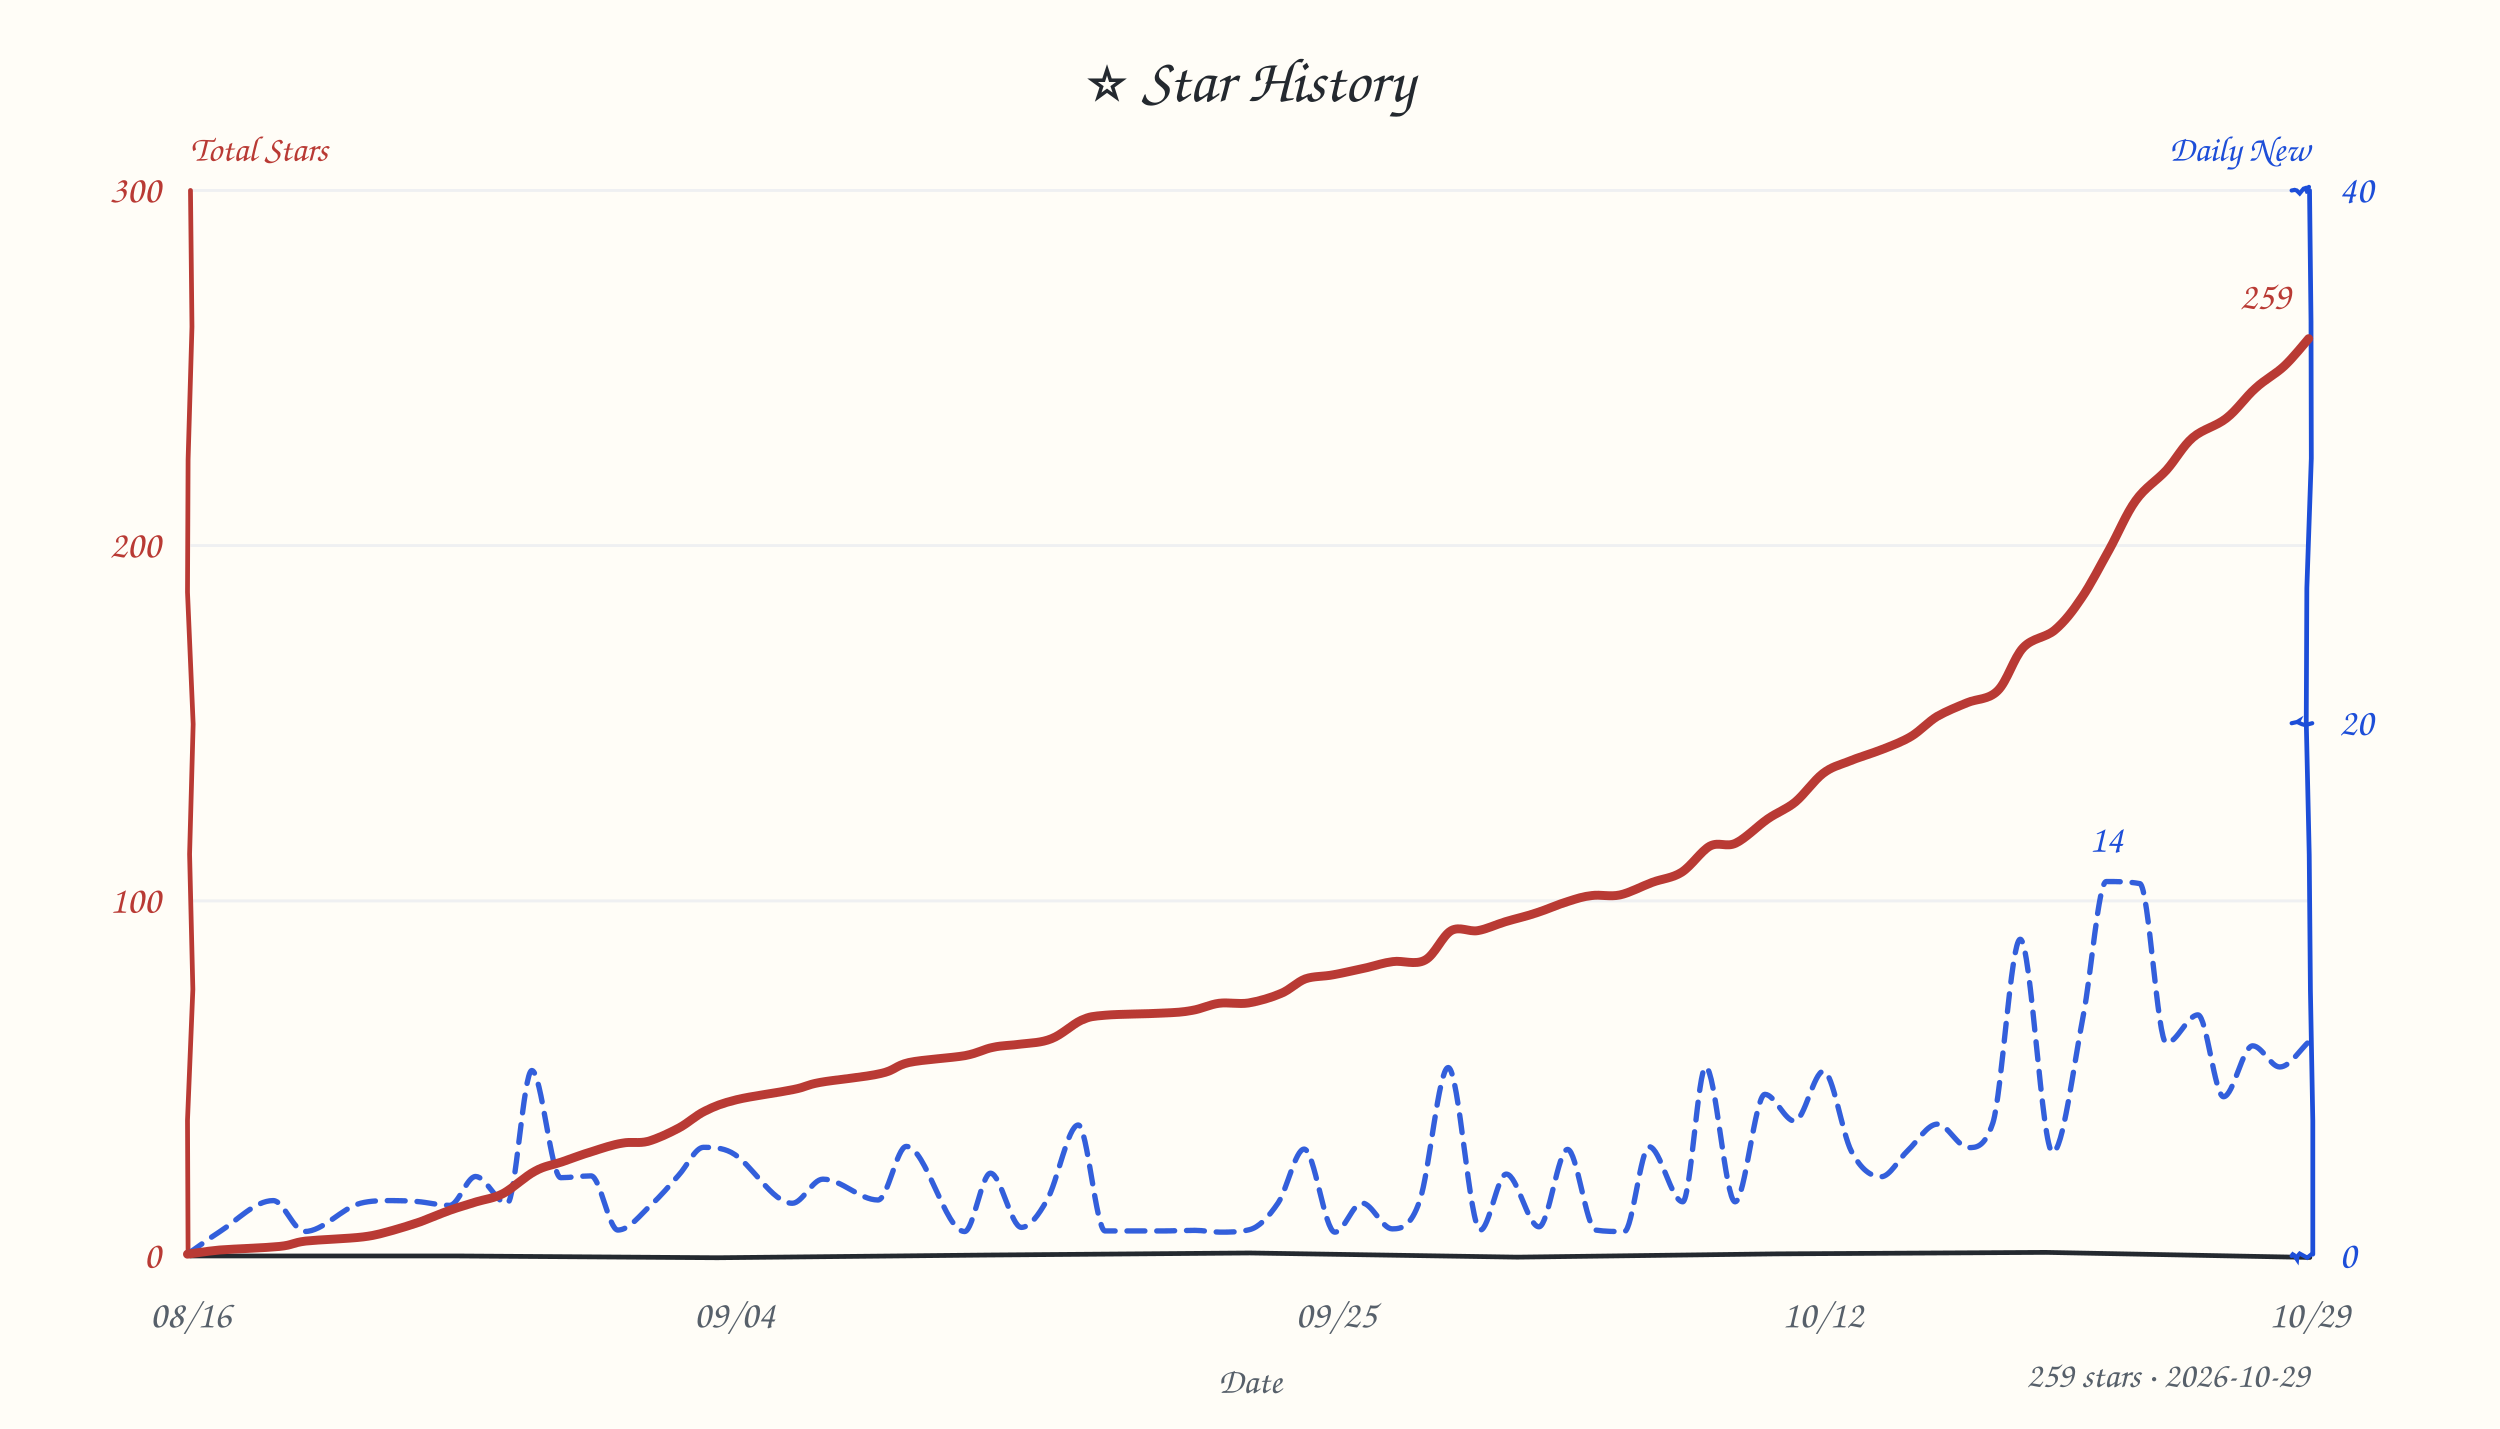
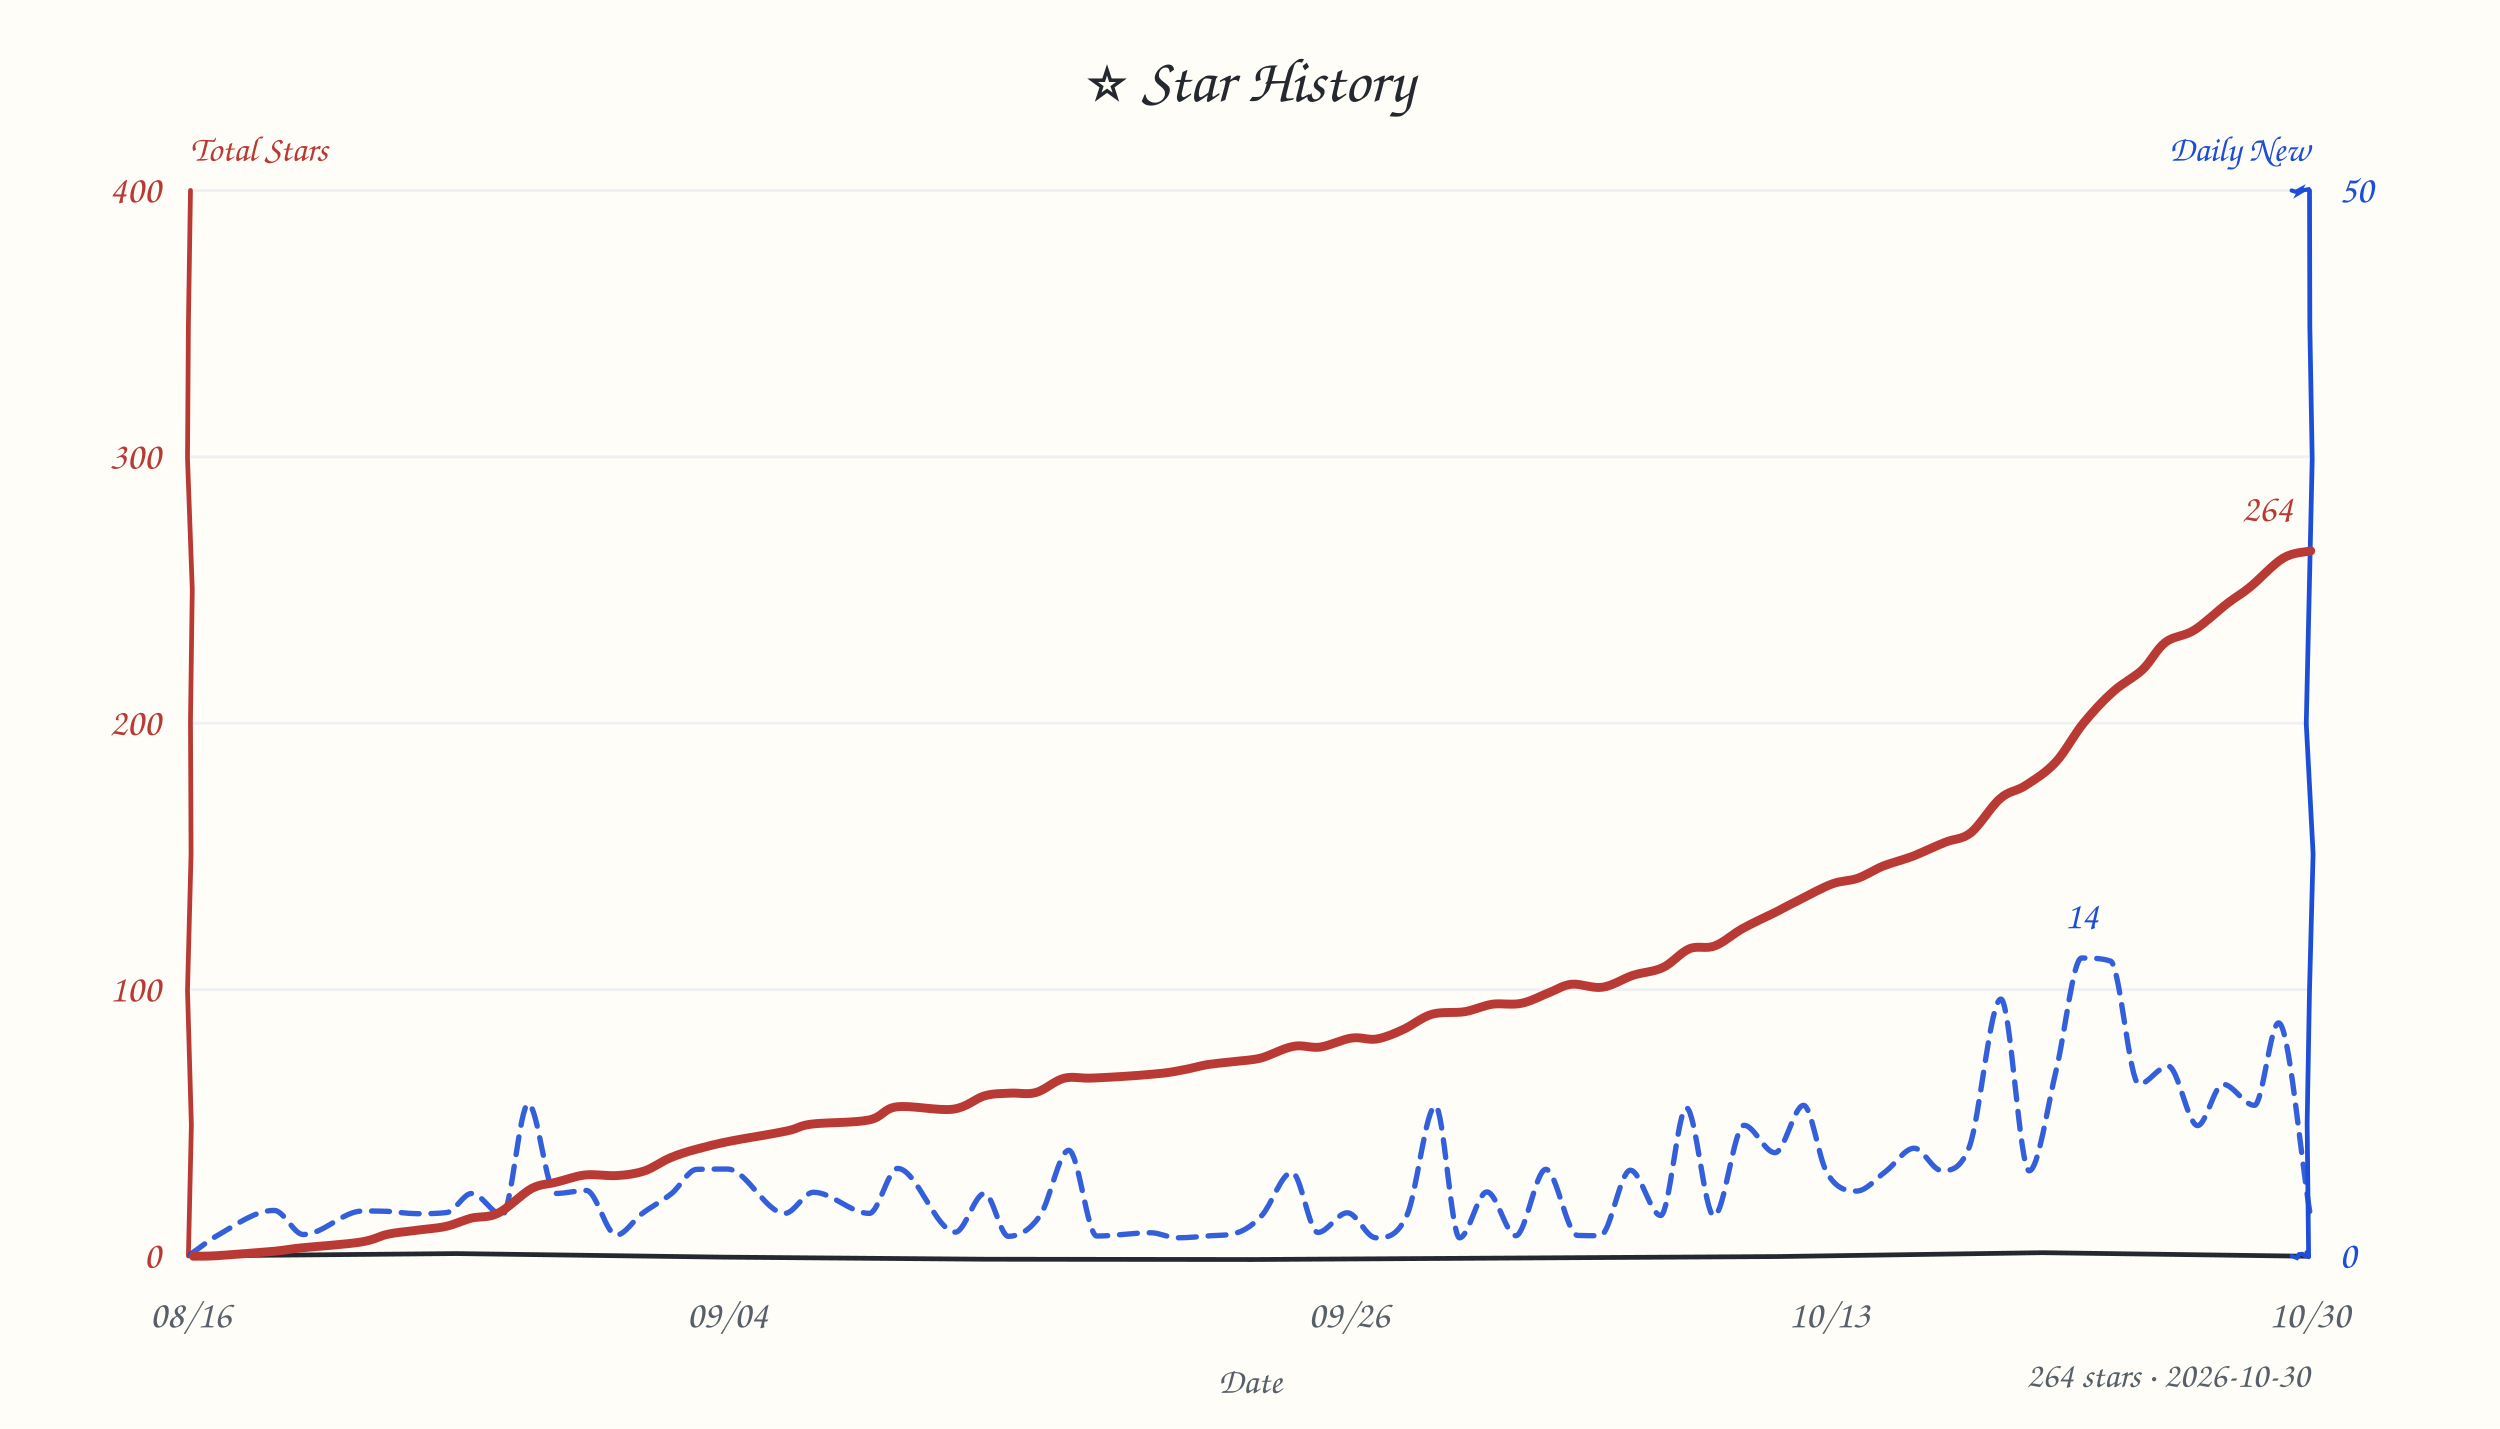
<svg xmlns="http://www.w3.org/2000/svg" width="840" height="480" viewBox="0 0 840 480" fill="#24292f">
  <style>text{font-family:"Comic Sans MS","Comic Sans","Chalkboard SE","Marker Felt","Segoe Print",cursive}</style>
  <rect width="100%" height="100%" fill="#fffdf7" />
  <text x="420" y="34" text-anchor="middle" font-size="21">⭐ Star History</text>
  <text x="64" y="54" font-size="12" font-weight="600" fill="#b93a34">Total Stars</text>
  <text x="776" y="54" text-anchor="end" font-size="12" font-weight="600" fill="#1d4ed8">Daily New</text>
-   <line x1="64" y1="302.7" x2="776" y2="302.7" stroke="#e8ebf0" stroke-width="1" opacity="0.7" />
-   <line x1="64" y1="183.3" x2="776" y2="183.3" stroke="#e8ebf0" stroke-width="1" opacity="0.7" />
+   <line x1="64" y1="332.5" x2="776" y2="332.5" stroke="#e8ebf0" stroke-width="1" opacity="0.7" />
+   <line x1="64" y1="243.0" x2="776" y2="243.0" stroke="#e8ebf0" stroke-width="1" opacity="0.7" />
+   <line x1="64" y1="153.5" x2="776" y2="153.5" stroke="#e8ebf0" stroke-width="1" opacity="0.7" />
  <line x1="64" y1="64.0" x2="776" y2="64.0" stroke="#e8ebf0" stroke-width="1" opacity="0.7" />
-   <path d="M 64 422 L 152.9 422.0 L 241.1 422.6 L 331.2 421.7 L 419.9 421.0 L 509.8 422.4 L 596.9 421.3 L 687.4 420.8 L 776.1 422.5" stroke="#24292f" stroke-width="1.6" fill="none" stroke-linecap="round" />
-   <path d="M 64 64 L 64.5 109.8 L 63.2 154.4 L 63.0 199.0 L 64.9 243.3 L 63.7 287.0 L 64.8 332.4 L 63.0 376.4 L 63.2 421.7" stroke="#b93a34" stroke-width="1.6" fill="none" stroke-linecap="round" data-axis="total" />
-   <path d="M 776 64 L 776.5 108.0 L 776.6 154.0 L 775.1 197.6 L 774.9 242.4 L 775.9 287.2 L 776.3 332.9 L 777.1 376.6 L 777.1 421.4" stroke="#1d4ed8" stroke-width="1.6" fill="none" stroke-linecap="round" data-axis="daily" />
-   <path d="M 770 422 L 770.8 421.0 L 770.5 421.3 L 771.8 423.2 L 771.9 422.1 L 772.7 421.2 L 774.9 422.4 L 775.2 422.6 L 776.7 421.4" stroke="#1d4ed8" stroke-width="1.4" fill="none" stroke-linecap="round" />
-   <path d="M 770 243 L 771.8 242.6 L 772.3 242.3 L 772.1 242.7 L 773.4 243.3 L 774.8 243.7 L 775.5 243.2 L 774.7 243.6 L 776.9 243.0" stroke="#1d4ed8" stroke-width="1.4" fill="none" stroke-linecap="round" />
-   <path d="M 770 64 L 771.0 63.8 L 771.7 64.0 L 772.7 65.0 L 774.0 63.4 L 774.6 63.2 L 775.4 64.9 L 775.1 63.3 L 775.8 62.8" stroke="#1d4ed8" stroke-width="1.4" fill="none" stroke-linecap="round" />
+   <path d="M 64 422 L 153.3 421.2 L 243.1 422.4 L 331.1 423.1 L 420.9 423.2 L 508.1 422.7 L 597.4 422.2 L 686.3 420.9 L 775.4 422.1" stroke="#24292f" stroke-width="1.6" fill="none" stroke-linecap="round" />
+   <path d="M 64 64 L 63.3 109.1 L 63.0 154.0 L 64.6 198.0 L 64.0 242.1 L 64.2 286.8 L 63.0 332.8 L 64.3 378.1 L 63.3 422.0" stroke="#b93a34" stroke-width="1.6" fill="none" stroke-linecap="round" data-axis="total" />
+   <path d="M 776 64 L 776.1 109.6 L 776.9 154.3 L 775.9 199.2 L 774.9 243.1 L 777.2 286.9 L 776.0 332.4 L 775.2 377.4 L 775.7 422.3" stroke="#1d4ed8" stroke-width="1.6" fill="none" stroke-linecap="round" data-axis="daily" />
+   <path d="M 770 422 L 771.8 422.7 L 771.4 423.1 L 772.5 421.4 L 773.6 421.3 L 774.5 422.0 L 775.4 421.5 L 775.3 422.5 L 775.0 420.8" stroke="#1d4ed8" stroke-width="1.4" fill="none" stroke-linecap="round" />
+   <path d="M 770 64 L 771.2 64.4 L 771.7 64.3 L 773.0 63.6 L 772.3 64.9 L 774.0 63.9 L 775.6 63.6 L 775.7 64.4 L 775.7 63.7" stroke="#1d4ed8" stroke-width="1.4" fill="none" stroke-linecap="round" />
  <text x="54" y="426.0" text-anchor="end" font-size="13" fill="#b93a34" data-axis="total">0</text>
-   <text x="54" y="306.7" text-anchor="end" font-size="13" fill="#b93a34" data-axis="total">100</text>
-   <text x="54" y="187.3" text-anchor="end" font-size="13" fill="#b93a34" data-axis="total">200</text>
-   <text x="54" y="68.0" text-anchor="end" font-size="13" fill="#b93a34" data-axis="total">300</text>
+   <text x="54" y="336.5" text-anchor="end" font-size="13" fill="#b93a34" data-axis="total">100</text>
+   <text x="54" y="247.0" text-anchor="end" font-size="13" fill="#b93a34" data-axis="total">200</text>
+   <text x="54" y="157.5" text-anchor="end" font-size="13" fill="#b93a34" data-axis="total">300</text>
+   <text x="54" y="68.0" text-anchor="end" font-size="13" fill="#b93a34" data-axis="total">400</text>
  <text x="786" y="426.0" text-anchor="start" font-size="13" fill="#1d4ed8" data-axis="daily">0</text>
-   <text x="786" y="247.0" text-anchor="start" font-size="13" fill="#1d4ed8" data-axis="daily">20</text>
-   <text x="786" y="68.0" text-anchor="start" font-size="13" fill="#1d4ed8" data-axis="daily">40</text>
+   <text x="786" y="68.0" text-anchor="start" font-size="13" fill="#1d4ed8" data-axis="daily">50</text>
  <text x="64.0" y="446" text-anchor="middle" font-size="13" fill="#57606a">08/16</text>
-   <text x="246.8" y="446" text-anchor="middle" font-size="13" fill="#57606a">09/04</text>
-   <text x="448.9" y="446" text-anchor="middle" font-size="13" fill="#57606a">09/25</text>
-   <text x="612.4" y="446" text-anchor="middle" font-size="13" fill="#57606a">10/12</text>
-   <text x="776.0" y="446" text-anchor="middle" font-size="13" fill="#57606a">10/29</text>
+   <text x="244.4" y="446" text-anchor="middle" font-size="13" fill="#57606a">09/04</text>
+   <text x="453.2" y="446" text-anchor="middle" font-size="13" fill="#57606a">09/26</text>
+   <text x="614.6" y="446" text-anchor="middle" font-size="13" fill="#57606a">10/13</text>
+   <text x="776.0" y="446" text-anchor="middle" font-size="13" fill="#57606a">10/30</text>
  <text x="420" y="468" font-size="12" fill="#57606a" text-anchor="middle">Date</text>
-   <path d="M 62.9 421.4 C 66.5 419.0, 70.0 416.3, 73.6 414.0 C 79.7 410.1, 85.7 403.4, 91.8 403.4 C 95.3 403.4, 98.8 413.8, 102.3 413.8 C 108.6 413.8, 114.8 405.9, 121.1 404.3 C 124.6 403.4, 128.2 403.4, 131.8 403.4 C 134.5 403.4, 137.3 403.5, 140.1 403.7 C 143.8 404.0, 147.4 405.0, 151.1 405.0 C 154.0 405.0, 156.9 395.3, 159.8 395.3 C 163.3 395.3, 166.9 404.4, 170.4 404.4 C 173.2 404.4, 175.9 359.7, 178.7 359.7 C 181.9 359.7, 185.2 395.7, 188.4 395.7 C 191.8 395.7, 195.2 395.1, 198.6 395.1 C 201.6 395.1, 204.6 413.3, 207.6 413.3 C 211.4 413.3, 215.1 408.2, 218.8 404.8 C 221.9 402.0, 225.0 398.3, 228.0 394.9 C 230.8 391.9, 233.6 385.5, 236.4 385.5 C 239.5 385.5, 242.6 385.6, 245.7 387.2 C 252.5 390.7, 259.4 404.3, 266.2 404.3 C 269.6 404.3, 273.0 396.2, 276.5 396.2 C 282.7 396.2, 288.9 403.2, 295.0 403.2 C 298.2 403.2, 301.4 385.2, 304.5 385.2 C 311.1 385.2, 317.6 413.8, 324.1 413.8 C 327.0 413.8, 329.9 394.2, 332.8 394.2 C 336.2 394.2, 339.7 412.4, 343.2 412.4 C 346.0 412.4, 348.9 408.3, 351.7 403.4 C 355.3 397.3, 358.8 378.0, 362.3 378.0 C 365.3 378.0, 368.3 413.6, 371.3 413.6 C 377.7 413.6, 384.0 413.6, 390.4 413.6 C 394.1 413.6, 397.8 413.4, 401.5 413.4 C 404.3 413.4, 407.1 414.0, 409.9 414.0 C 413.2 414.0, 416.4 414.0, 419.7 413.2 C 422.9 412.5, 426.2 409.0, 429.5 404.1 C 432.4 399.7, 435.3 386.1, 438.2 386.1 C 441.6 386.1, 445.1 414.0, 448.5 414.0 C 451.6 414.0, 454.6 404.2, 457.6 404.2 C 461.0 404.2, 464.4 412.9, 467.8 412.9 C 470.9 412.9, 474.0 412.3, 477.0 403.5 C 480.2 394.5, 483.4 358.7, 486.6 358.7 C 490.2 358.7, 493.8 413.3, 497.4 413.3 C 500.3 413.3, 503.2 394.5, 506.1 394.5 C 509.8 394.5, 513.4 412.2, 517.1 412.2 C 520.3 412.2, 523.5 386.2, 526.7 386.2 C 529.8 386.2, 533.0 412.7, 536.1 413.3 C 539.3 413.8, 542.5 413.8, 545.8 413.8 C 548.5 413.8, 551.3 385.3, 554.1 385.3 C 557.8 385.3, 561.6 403.8, 565.4 403.8 C 568.0 403.8, 570.6 358.5, 573.1 358.5 C 576.4 358.5, 579.7 403.8, 583.0 403.8 C 586.3 403.8, 589.7 367.7, 593.0 367.7 C 596.3 367.7, 599.7 376.7, 603.0 376.7 C 606.2 376.7, 609.5 359.9, 612.7 359.9 C 615.8 359.9, 619.0 381.1, 622.1 386.9 C 625.4 393.1, 628.7 395.4, 632.0 395.4 C 635.0 395.4, 638.0 389.4, 641.0 386.6 C 644.3 383.5, 647.6 377.7, 651.0 377.7 C 654.4 377.7, 657.9 385.6, 661.4 385.6 C 664.1 385.6, 666.8 385.6, 669.6 377.3 C 672.6 368.0, 675.7 315.6, 678.8 315.6 C 682.4 315.6, 686.1 387.2, 689.7 387.2 C 693.1 387.2, 696.6 358.7, 700.0 341.1 C 702.6 327.8, 705.1 296.2, 707.7 296.2 C 711.5 296.2, 715.2 296.2, 719.0 296.9 C 722.0 297.6, 724.9 350.5, 727.9 350.5 C 731.4 350.5, 735.0 341.0, 738.5 341.0 C 741.4 341.0, 744.2 368.5, 747.1 368.5 C 750.4 368.5, 753.6 351.4, 756.9 351.4 C 760.0 351.4, 763.0 358.5, 766.0 358.5 C 769.4 358.5, 772.8 352.6, 776.1 349.7" fill="none" stroke="#1d4ed8" stroke-width="1.8" stroke-dasharray="6 4" stroke-linecap="round" stroke-linejoin="round" opacity="0.9" />
-   <path d="M 63.0 421.4 C 64.8 421.2, 68.6 420.5, 73.8 420.0 C 78.9 419.6, 89.1 419.3, 93.9 418.8 C 98.7 418.3, 98.0 417.6, 102.7 417.0 C 107.4 416.5, 117.2 416.2, 122.0 415.6 C 126.9 415.0, 128.8 414.2, 132.0 413.4 C 135.2 412.5, 138.0 411.6, 141.3 410.5 C 144.5 409.3, 148.2 407.7, 151.3 406.6 C 154.4 405.5, 157.1 404.8, 160.1 403.8 C 163.1 402.9, 165.8 402.7, 169.1 401.0 C 172.4 399.2, 176.5 395.2, 179.8 393.5 C 183.0 391.7, 185.6 391.5, 188.8 390.4 C 192.0 389.3, 195.6 387.9, 199.0 386.9 C 202.4 385.8, 205.9 384.6, 209.1 384.1 C 212.2 383.5, 214.5 384.3, 217.7 383.5 C 220.9 382.6, 224.9 380.7, 228.1 379.0 C 231.3 377.3, 233.6 374.9, 236.9 373.3 C 240.1 371.7, 242.6 370.7, 247.5 369.5 C 252.4 368.3, 261.8 367.1, 266.5 366.1 C 271.1 365.2, 270.6 364.6, 275.5 363.7 C 280.4 362.8, 290.9 361.9, 295.9 360.7 C 300.9 359.6, 300.7 358.1, 305.4 357.0 C 310.2 356.0, 319.5 355.5, 324.2 354.7 C 328.9 353.8, 330.5 352.5, 333.7 351.9 C 336.8 351.2, 339.8 351.3, 343.1 350.8 C 346.4 350.4, 349.9 350.4, 353.3 349.0 C 356.7 347.7, 360.3 344.2, 363.3 342.8 C 366.3 341.5, 367.0 341.5, 371.5 341.1 C 376.1 340.7, 385.7 340.7, 390.5 340.4 C 395.3 340.2, 397.3 340.1, 400.5 339.5 C 403.7 339.0, 406.5 337.5, 409.6 337.1 C 412.8 336.7, 416.1 337.5, 419.5 337.0 C 423.0 336.4, 427.2 335.2, 430.4 333.8 C 433.6 332.5, 435.7 330.0, 438.6 328.9 C 441.5 327.9, 444.6 328.2, 448.1 327.5 C 451.5 326.9, 456.0 325.8, 459.4 325.1 C 462.7 324.3, 464.8 323.5, 468.0 323.1 C 471.3 322.6, 475.5 324.4, 478.8 322.6 C 482.1 320.9, 484.6 314.4, 487.6 312.7 C 490.5 311.1, 493.5 313.2, 496.5 312.7 C 499.5 312.2, 502.5 310.7, 505.8 309.7 C 509.1 308.7, 512.8 307.9, 516.3 306.7 C 519.8 305.6, 523.7 303.8, 526.8 302.9 C 529.9 301.9, 532.0 301.2, 534.9 300.9 C 537.8 300.5, 540.9 301.4, 544.3 300.7 C 547.6 300.0, 551.6 297.8, 555.1 296.5 C 558.6 295.2, 561.8 295.1, 565.0 293.1 C 568.3 291.0, 571.5 286.0, 574.5 284.3 C 577.6 282.7, 580.0 284.8, 583.2 283.3 C 586.4 281.8, 590.6 277.5, 593.9 275.2 C 597.2 272.9, 600.1 272.0, 603.2 269.5 C 606.3 266.9, 609.5 262.2, 612.5 259.9 C 615.5 257.6, 617.7 257.2, 621.0 255.9 C 624.3 254.5, 628.9 253.2, 632.4 251.8 C 636.0 250.4, 639.2 249.2, 642.2 247.4 C 645.3 245.5, 647.8 242.6, 650.9 240.7 C 654.1 238.9, 657.6 237.5, 661.0 236.1 C 664.3 234.7, 668.1 235.2, 671.2 232.1 C 674.4 229.0, 676.6 221.0, 679.8 217.6 C 683.0 214.2, 687.2 214.4, 690.4 211.7 C 693.7 208.9, 696.4 205.4, 699.4 200.9 C 702.5 196.4, 705.6 190.2, 708.7 184.7 C 711.7 179.3, 714.4 172.6, 717.6 168.2 C 720.8 163.7, 724.7 161.5, 727.9 158.0 C 731.1 154.4, 733.4 149.9, 736.8 147.0 C 740.2 144.1, 744.6 143.3, 748.1 140.5 C 751.6 137.8, 754.5 133.4, 757.8 130.5 C 761.0 127.5, 764.5 125.8, 767.5 123.0 C 770.4 120.3, 774.3 115.4, 775.7 113.8" fill="none" stroke="#b93a34" stroke-width="3" stroke-linecap="round" />
-   <text x="769.7" y="103.8" text-anchor="end" font-size="13" font-weight="600" fill="#b93a34" stroke="#fffdf7" stroke-width="3" paint-order="stroke" stroke-linejoin="round" data-peak="total">259</text>
-   <text x="707.7" y="286.2" text-anchor="middle" font-size="13" font-weight="600" fill="#1d4ed8" stroke="#fffdf7" stroke-width="3" paint-order="stroke" stroke-linejoin="round" data-peak="daily">14</text>
-   <text x="776" y="466" text-anchor="end" font-size="12" fill="#57606a">259 stars · 2026-10-29</text>
+   <path d="M 63.9 421.5 C 67.1 419.3, 70.3 416.6, 73.6 414.8 C 79.7 411.3, 85.9 406.7, 92.1 406.7 C 95.4 406.7, 98.7 414.8, 101.9 414.8 C 108.6 414.8, 115.2 406.9, 121.8 406.9 C 124.5 406.9, 127.2 406.9, 130.0 407.0 C 133.4 407.2, 136.8 407.8, 140.3 407.8 C 143.6 407.8, 146.9 407.8, 150.2 407.4 C 153.0 407.0, 155.7 401.0, 158.5 401.0 C 161.9 401.0, 165.4 408.2, 168.8 408.2 C 171.7 408.2, 174.6 370.9, 177.5 370.9 C 180.6 370.9, 183.6 401.0, 186.7 401.0 C 190.2 401.0, 193.6 400.0, 197.0 400.0 C 200.4 400.0, 203.7 415.0, 207.1 415.0 C 209.9 415.0, 212.8 410.0, 215.7 407.8 C 219.0 405.3, 222.3 403.7, 225.7 401.0 C 228.5 398.7, 231.3 393.0, 234.1 392.9 C 237.5 392.8, 241.0 392.8, 244.4 392.8 C 250.8 392.8, 257.3 407.7, 263.7 407.7 C 266.9 407.7, 270.1 400.6, 273.3 400.6 C 279.6 400.6, 285.8 407.7, 292.1 407.7 C 295.2 407.7, 298.4 392.6, 301.6 392.6 C 308.0 392.6, 314.5 414.0, 321.0 414.0 C 324.2 414.0, 327.5 401.0, 330.8 401.0 C 333.5 401.0, 336.1 415.4, 338.8 415.4 C 342.3 415.4, 345.9 413.6, 349.5 408.4 C 352.7 403.7, 355.9 386.5, 359.1 386.5 C 362.3 386.5, 365.4 415.3, 368.5 415.3 C 374.6 415.3, 380.7 414.2, 386.7 414.2 C 389.6 414.2, 392.6 415.9, 395.5 415.9 C 399.3 415.9, 403.1 415.5, 406.8 415.2 C 409.9 415.0, 412.9 415.2, 416.0 414.1 C 418.6 413.2, 421.3 411.3, 423.9 408.5 C 427.3 404.8, 430.7 393.9, 434.1 393.9 C 437.0 393.9, 439.9 414.1, 442.8 414.1 C 446.1 414.1, 449.4 407.5, 452.7 407.5 C 455.9 407.5, 459.1 415.9, 462.3 415.9 C 465.8 415.9, 469.2 415.9, 472.7 408.4 C 475.9 401.7, 479.1 371.6, 482.3 371.6 C 485.0 371.6, 487.7 415.9, 490.4 415.9 C 493.5 415.9, 496.5 400.5, 499.6 400.5 C 502.9 400.5, 506.1 415.2, 509.3 415.2 C 512.6 415.2, 516.0 392.9, 519.4 392.9 C 522.9 392.9, 526.5 415.0, 530.1 415.1 C 532.6 415.2, 535.1 415.2, 537.7 415.2 C 541.0 415.2, 544.4 393.2, 547.8 393.2 C 551.2 393.2, 554.6 408.4, 558.0 408.4 C 560.9 408.4, 563.8 372.2, 566.6 372.2 C 569.7 372.2, 572.8 408.6, 575.9 408.6 C 579.3 408.6, 582.6 378.1, 586.0 378.1 C 589.4 378.1, 592.9 387.3, 596.4 387.3 C 599.6 387.3, 602.8 371.4, 606.0 371.4 C 608.6 371.4, 611.1 389.2, 613.7 393.7 C 617.0 399.7, 620.4 400.2, 623.8 400.2 C 627.1 400.2, 630.3 396.0, 633.6 393.6 C 636.8 391.2, 640.0 385.8, 643.2 385.8 C 646.2 385.8, 649.3 393.3, 652.4 393.3 C 655.4 393.3, 658.5 393.3, 661.6 385.6 C 665.2 376.6, 668.7 335.7, 672.3 335.7 C 675.5 335.7, 678.6 393.4, 681.8 393.4 C 684.9 393.4, 688.0 371.2, 691.1 358.6 C 693.8 347.2, 696.6 321.9, 699.4 321.9 C 702.6 321.9, 705.9 321.9, 709.1 322.9 C 712.3 323.8, 715.5 364.3, 718.7 364.3 C 721.9 364.3, 725.2 358.2, 728.5 358.2 C 731.8 358.2, 735.1 378.2, 738.4 378.2 C 741.2 378.2, 744.1 364.3, 746.9 364.3 C 750.4 364.3, 754.0 371.4, 757.5 371.4 C 760.2 371.4, 762.9 343.7, 765.6 343.7 C 769.1 343.7, 772.7 386.9, 776.3 408.5" fill="none" stroke="#1d4ed8" stroke-width="1.8" stroke-dasharray="6 4" stroke-linecap="round" stroke-linejoin="round" opacity="0.9" />
+   <path d="M 65.0 422.1 C 66.3 422.0, 68.5 422.2, 73.1 421.9 C 77.6 421.6, 87.7 420.8, 92.4 420.4 C 97.1 419.9, 96.3 419.8, 101.1 419.3 C 106.0 418.8, 116.5 418.1, 121.4 417.3 C 126.2 416.5, 127.4 415.3, 130.3 414.7 C 133.2 414.1, 135.8 413.9, 139.0 413.5 C 142.2 413.0, 146.5 412.8, 149.7 412.1 C 152.9 411.4, 155.4 410.1, 158.3 409.3 C 161.3 408.6, 164.0 409.3, 167.4 407.6 C 170.7 406.0, 175.3 401.2, 178.5 399.4 C 181.8 397.7, 183.9 398.0, 186.9 397.2 C 189.9 396.5, 193.1 395.2, 196.5 394.8 C 199.9 394.4, 203.9 395.2, 207.2 395.0 C 210.6 394.8, 213.6 394.4, 216.6 393.4 C 219.6 392.4, 222.3 390.2, 225.3 389.0 C 228.2 387.8, 230.7 387.0, 234.1 386.1 C 237.5 385.2, 240.4 384.4, 245.5 383.4 C 250.5 382.4, 259.9 381.0, 264.4 380.0 C 269.0 379.0, 268.1 378.3, 272.7 377.7 C 277.3 377.1, 287.3 377.3, 292.0 376.3 C 296.8 375.3, 296.7 372.5, 301.3 371.9 C 306.0 371.3, 315.2 373.3, 320.1 372.7 C 325.0 372.1, 327.6 369.1, 330.8 368.2 C 334.0 367.3, 336.5 367.5, 339.3 367.3 C 342.2 367.1, 345.0 367.9, 348.0 367.1 C 351.1 366.3, 354.3 363.1, 357.5 362.3 C 360.8 361.5, 362.7 362.5, 367.7 362.2 C 372.7 362.0, 382.6 361.4, 387.5 360.9 C 392.5 360.5, 394.3 360.1, 397.4 359.5 C 400.4 359.0, 402.8 358.2, 405.7 357.7 C 408.5 357.3, 411.6 357.0, 414.6 356.7 C 417.6 356.3, 420.4 356.3, 423.7 355.5 C 427.0 354.6, 431.1 352.2, 434.5 351.6 C 437.8 350.9, 440.4 352.3, 443.7 351.8 C 447.0 351.3, 451.0 349.2, 454.1 348.8 C 457.3 348.3, 459.7 349.6, 462.6 349.1 C 465.5 348.6, 468.5 347.3, 471.5 345.9 C 474.6 344.5, 477.7 341.8, 481.1 340.8 C 484.6 339.8, 488.9 340.5, 492.3 339.9 C 495.6 339.3, 498.3 337.9, 501.5 337.4 C 504.6 337.0, 508.0 337.8, 511.2 337.1 C 514.4 336.5, 517.9 334.5, 520.8 333.4 C 523.6 332.3, 525.2 331.0, 528.1 330.7 C 531.1 330.4, 535.0 332.2, 538.5 331.7 C 541.9 331.2, 545.4 328.8, 548.7 327.7 C 552.1 326.6, 555.6 326.6, 558.7 325.1 C 561.8 323.7, 564.7 320.0, 567.6 318.8 C 570.5 317.6, 573.2 319.0, 576.2 317.8 C 579.2 316.7, 582.1 313.9, 585.5 312.0 C 588.9 310.1, 593.3 308.1, 596.6 306.5 C 599.8 304.8, 601.7 303.8, 604.9 302.2 C 608.0 300.6, 612.4 298.2, 615.6 297.0 C 618.9 295.8, 621.3 296.1, 624.2 295.1 C 627.0 294.1, 629.6 292.3, 632.7 291.0 C 635.8 289.8, 639.2 289.0, 642.7 287.7 C 646.2 286.3, 650.3 284.3, 653.6 283.0 C 656.8 281.7, 659.1 282.2, 662.2 279.8 C 665.3 277.3, 669.0 270.9, 672.1 268.3 C 675.1 265.6, 677.5 266.0, 680.6 263.9 C 683.7 261.9, 687.5 259.6, 690.8 256.0 C 694.0 252.5, 696.9 246.8, 700.1 242.9 C 703.3 239.0, 706.6 235.4, 710.0 232.4 C 713.3 229.4, 717.0 227.7, 719.9 225.0 C 722.8 222.2, 724.7 218.0, 727.6 215.8 C 730.5 213.6, 733.8 213.9, 737.3 211.7 C 740.8 209.5, 745.4 205.0, 748.6 202.6 C 751.7 200.2, 753.1 199.7, 756.2 197.1 C 759.3 194.6, 763.8 189.5, 767.2 187.5 C 770.5 185.5, 774.9 185.5, 776.4 185.1" fill="none" stroke="#b93a34" stroke-width="3" stroke-linecap="round" />
+   <text x="770.4" y="175.1" text-anchor="end" font-size="13" font-weight="600" fill="#b93a34" stroke="#fffdf7" stroke-width="3" paint-order="stroke" stroke-linejoin="round" data-peak="total">264</text>
+   <text x="699.4" y="311.9" text-anchor="middle" font-size="13" font-weight="600" fill="#1d4ed8" stroke="#fffdf7" stroke-width="3" paint-order="stroke" stroke-linejoin="round" data-peak="daily">14</text>
+   <text x="776" y="466" text-anchor="end" font-size="12" fill="#57606a">264 stars · 2026-10-30</text>
</svg>
